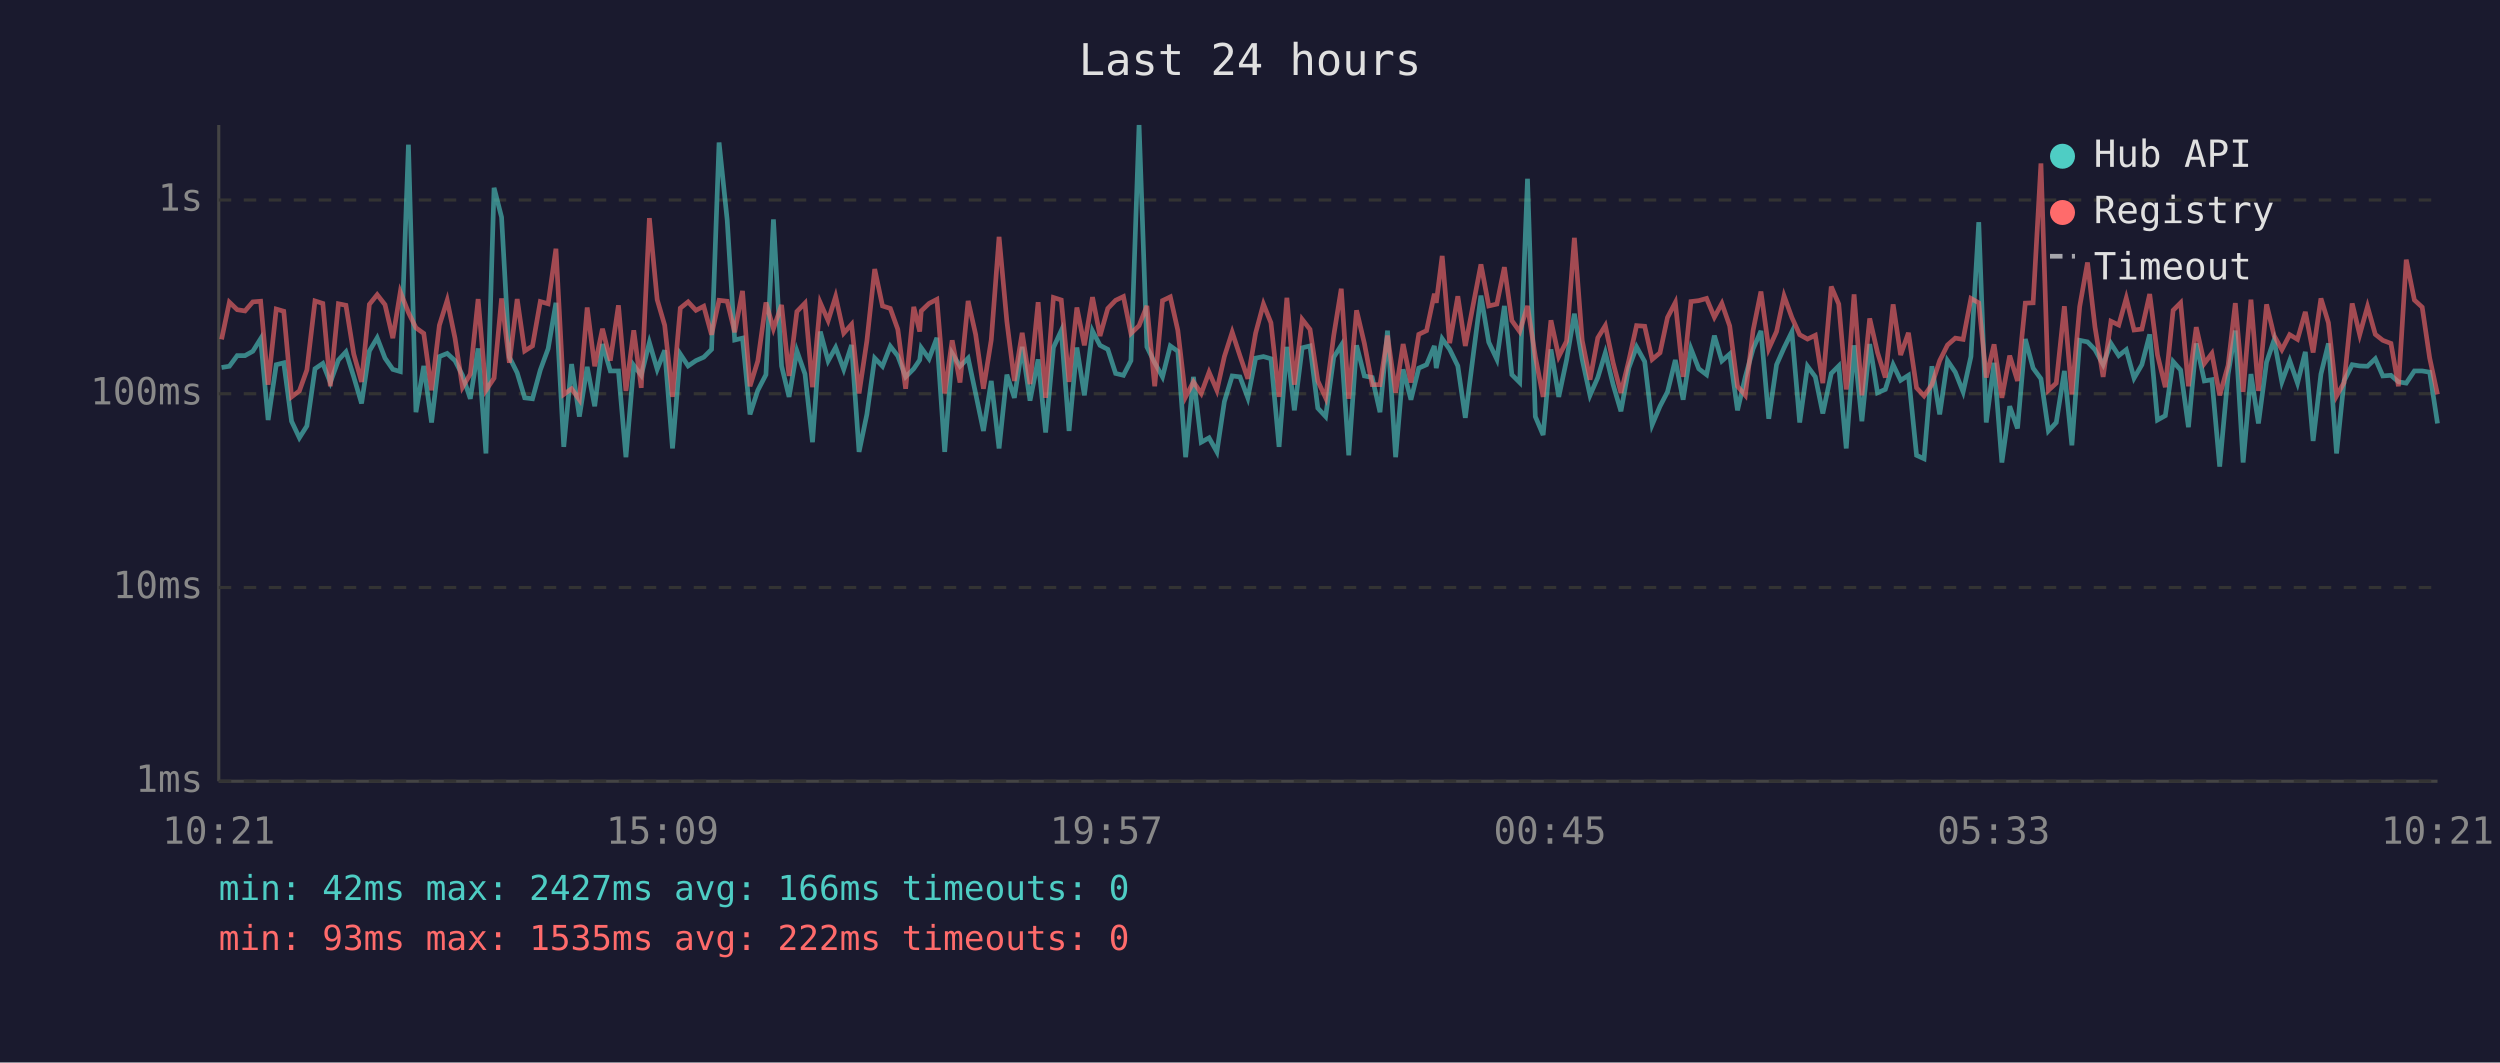
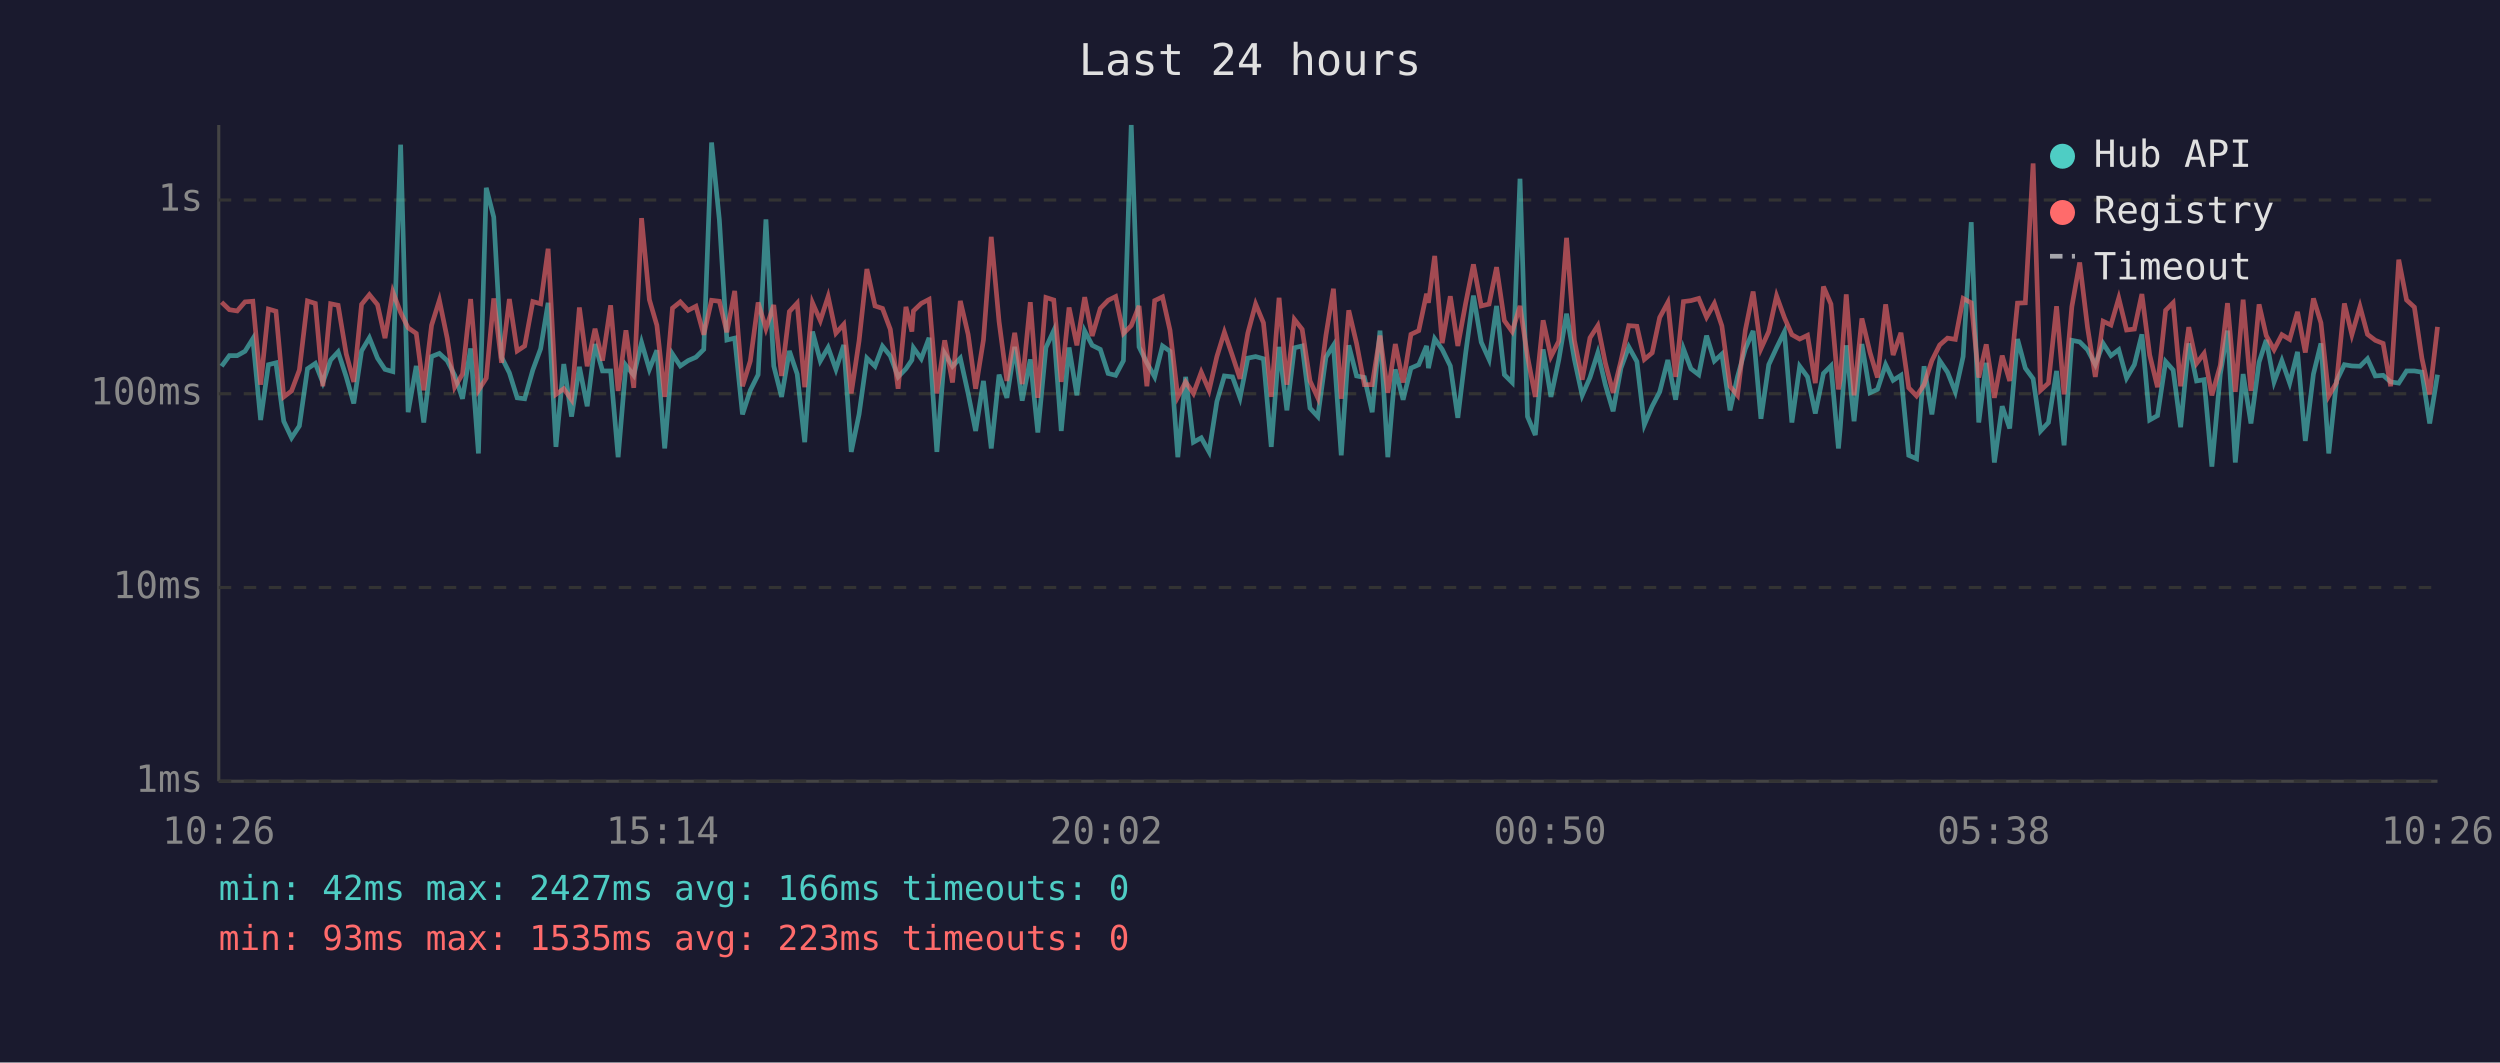
<svg xmlns="http://www.w3.org/2000/svg" viewBox="0 0 800 340" font-family="monospace" font-size="12">
  <rect width="800" height="340" fill="#1a1a2e" />
  <text x="400" y="24" fill="#e0e0e0" font-size="14" text-anchor="middle">Last 24 hours</text>
  <line x1="70" y1="40" x2="70" y2="250" stroke="#444" stroke-width="1" />
  <line x1="70" y1="250" x2="780" y2="250" stroke="#444" stroke-width="1" />
  <line x1="70" y1="250" x2="780" y2="250" stroke="#333" stroke-width="1" stroke-dasharray="4" />
  <text x="65" y="250" fill="#888" text-anchor="end" dominant-baseline="middle">1ms</text>
  <line x1="70" y1="188" x2="780" y2="188" stroke="#333" stroke-width="1" stroke-dasharray="4" />
  <text x="65" y="188" fill="#888" text-anchor="end" dominant-baseline="middle">10ms</text>
  <line x1="70" y1="126" x2="780" y2="126" stroke="#333" stroke-width="1" stroke-dasharray="4" />
  <text x="65" y="126" fill="#888" text-anchor="end" dominant-baseline="middle">100ms</text>
  <line x1="70" y1="64" x2="780" y2="64" stroke="#333" stroke-width="1" stroke-dasharray="4" />
  <text x="65" y="64" fill="#888" text-anchor="end" dominant-baseline="middle">1s</text>
-   <text x="70" y="270" fill="#888" text-anchor="middle">10:21</text>
-   <text x="212" y="270" fill="#888" text-anchor="middle">15:09</text>
-   <text x="354" y="270" fill="#888" text-anchor="middle">19:57</text>
-   <text x="496" y="270" fill="#888" text-anchor="middle">00:45</text>
-   <text x="638" y="270" fill="#888" text-anchor="middle">05:33</text>
-   <text x="780" y="270" fill="#888" text-anchor="middle">10:21</text>
-   <polyline points="70.9,117.6 73.4,117.2 75.9,113.8 78.4,113.8 80.9,112.4 83.4,108.4 85.8,134.4 88.4,116.7 90.8,116.1 93.3,134.8 95.8,140.1 98.2,136.3 100.8,118.0 103.3,116.3 105.7,122.4 108.3,115.2 110.7,112.6 113.2,120.6 115.7,129.1 118.2,112.3 120.7,108.1 123.2,114.6 125.7,118.2 128.1,118.9 130.7,46.3 133.1,131.9 135.6,117.1 138.1,135.2 140.6,114.1 143.1,113.1 145.6,115.4 148.0,120.1 150.5,127.6 153.0,111.5 155.5,145.1 158.1,60.1 160.5,69.5 163.0,114.3 165.5,119.3 167.9,127.3 170.4,127.6 172.9,118.4 175.4,111.6 177.9,96.9 180.4,143.0 182.9,116.5 185.4,133.3 187.9,117.4 190.3,130.0 192.8,110.1 195.3,118.7 197.9,118.7 200.3,146.3 202.8,116.9 205.2,120.1 207.8,109.6 210.3,118.2 212.7,112.1 215.2,143.5 217.7,113.3 220.2,117.1 222.7,115.4 225.2,114.3 227.7,111.8 230.1,45.6 232.7,70.4 235.1,108.8 237.6,108.2 240.0,132.6 242.5,124.9 245.1,119.9 247.5,70.2 250.1,117.1 252.5,127.0 255.0,112.3 257.6,119.7 260.0,141.5 262.5,106.1 265.0,115.5 267.4,111.2 270.0,118.2 272.5,110.4 274.9,144.6 277.4,132.6 279.9,114.6 282.4,117.2 284.9,110.8 287.3,113.9 289.8,120.6 292.4,118.0 294.3,115.2 294.8,111.3 297.3,114.8 299.8,108.1 302.3,144.6 304.7,113.1 307.2,117.2 309.8,114.6 312.2,125.9 314.7,137.9 317.2,121.9 319.7,143.5 322.2,119.9 324.6,127.3 327.1,111.0 329.6,128.2 332.2,115.0 334.6,138.4 337.1,111.2 339.6,105.8 342.1,137.9 344.6,111.2 347.0,126.5 349.6,105.9 352.0,110.5 354.5,111.8 357.0,119.5 359.5,120.1 361.9,115.4 364.5,40.0 367.0,111.0 369.5,116.1 372.0,120.6 374.5,110.7 376.9,112.4 379.4,146.3 381.9,120.6 384.4,141.5 386.9,140.1 389.4,144.6 391.8,128.5 394.3,120.3 396.8,120.6 399.3,127.3 401.8,114.6 404.3,114.1 406.7,114.8 409.3,143.0 411.8,111.0 414.2,131.3 416.7,111.3 419.2,110.7 421.7,130.6 424.2,133.3 426.8,114.3 429.2,110.5 431.6,145.7 434.1,110.5 436.6,120.3 439.1,120.8 441.6,131.9 444.0,105.8 446.6,146.3 449.0,118.2 451.5,127.9 454.0,117.8 456.5,116.7 459.0,110.7 459.6,117.8 461.5,108.4 463.9,111.8 466.5,117.1 468.9,133.7 471.5,113.1 473.9,94.6 476.4,109.5 479.0,115.0 481.4,97.9 483.8,119.9 486.3,122.4 488.8,57.2 491.3,133.3 493.8,139.2 496.3,111.8 498.8,127.0 501.3,115.2 503.8,100.4 506.3,115.0 508.8,126.5 511.3,120.8 513.7,112.9 516.2,123.1 518.7,131.6 521.2,117.8 523.7,111.0 526.3,115.7 528.7,135.9 531.2,130.0 533.6,125.4 536.1,115.2 538.6,127.9 541.1,111.6 543.6,118.0 546.1,119.9 548.6,107.4 551.0,115.5 553.5,113.3 556.0,131.3 558.5,120.6 561.0,111.6 563.5,105.9 566.0,134.0 568.5,116.7 570.9,111.3 573.4,106.2 575.9,135.2 578.4,117.2 580.9,120.6 583.3,132.3 586.0,119.5 588.4,117.1 590.8,143.5 591.3,136.7 593.3,110.5 595.8,134.8 598.3,110.1 600.8,125.7 603.3,124.6 605.8,116.7 608.2,121.7 610.7,120.1 613.3,145.7 615.7,146.8 618.2,117.2 620.7,132.6 623.2,115.4 625.7,119.1 628.2,125.4 630.7,114.1 633.2,71.1 635.6,135.2 638.1,116.1 640.6,148.0 643.1,130.0 645.6,137.1 648.1,108.5 650.6,117.8 653.1,121.2 655.5,137.9 658.0,135.2 660.6,118.7 663.0,142.5 665.5,108.9 668.0,109.4 670.4,111.9 673.0,116.7 675.5,109.9 678.0,113.8 680.4,111.9 682.9,121.0 685.4,116.7 687.9,107.0 690.4,134.4 692.9,133.0 695.4,115.7 697.8,118.4 700.3,136.7 702.8,109.9 705.4,121.9 707.8,121.5 710.3,149.3 713.0,119.7 715.3,105.8 717.8,148.0 720.3,119.7 722.7,135.5 725.3,115.9 727.7,108.8 730.2,122.2 732.7,115.4 735.2,122.6 737.7,112.6 740.2,141.1 742.7,119.7 745.1,109.9 747.7,145.1 750.1,121.9 752.7,116.7 755.1,117.1 757.6,117.2 760.1,114.8 762.5,120.3 765.1,120.1 767.5,122.2 770.0,122.6 772.6,118.7 775.1,118.7 777.5,119.1 780.0,135.5" fill="none" stroke="#4ecdc4" stroke-width="1.5" opacity="0.6" />
-   <polyline points="70.9,108.6 73.4,96.7 75.9,99.1 78.4,99.5 80.9,96.6 83.4,96.4 85.8,123.1 88.4,98.9 90.8,99.6 93.3,127.0 95.8,125.1 98.2,118.4 100.8,96.3 103.3,97.1 105.7,123.6 108.3,97.2 110.7,97.7 113.2,113.3 115.7,122.2 118.2,97.4 120.7,94.3 123.2,97.5 125.7,108.2 128.1,93.4 130.7,100.0 133.1,104.9 135.6,106.7 138.1,124.9 140.6,104.1 143.1,96.1 145.6,108.2 148.0,123.9 150.5,119.7 153.0,95.7 155.5,124.9 158.1,121.0 160.5,95.5 163.0,116.1 165.5,95.7 167.9,112.3 170.4,110.7 172.9,96.5 175.4,97.2 177.9,79.6 180.4,126.2 182.9,124.4 185.4,127.9 187.9,98.4 190.3,117.2 192.8,105.2 195.3,115.4 197.9,97.7 200.3,125.1 202.8,105.7 205.2,124.1 207.8,69.8 210.3,95.9 212.7,104.1 215.2,127.0 217.7,98.6 220.2,96.6 222.7,99.3 225.2,98.0 227.7,107.1 230.1,96.1 232.7,96.4 235.1,106.3 237.6,93.1 240.0,123.6 242.5,115.5 245.1,96.8 247.5,105.2 250.1,97.6 252.5,120.3 255.0,99.7 257.6,97.0 260.0,123.9 262.5,96.9 265.0,102.6 267.4,94.9 270.0,106.6 272.5,103.8 274.9,125.9 277.4,109.1 279.9,86.1 282.4,97.9 284.9,98.7 287.3,105.4 289.8,124.4 292.4,98.2 294.3,106.1 294.8,99.5 297.3,97.1 299.8,95.8 302.3,125.9 304.7,108.9 307.2,122.4 309.8,96.3 312.2,107.0 314.7,124.4 317.2,108.8 319.7,75.8 322.2,102.9 324.6,121.9 327.1,106.5 329.6,122.9 332.2,96.7 334.6,127.3 337.1,95.2 339.6,96.0 342.1,122.2 344.6,98.4 347.0,110.5 349.6,95.1 352.0,107.5 354.5,98.7 357.0,96.1 359.5,94.9 361.9,106.7 364.5,104.2 367.0,97.9 369.5,123.6 372.0,96.2 374.5,95.0 376.9,105.7 379.4,127.0 381.9,122.2 384.4,125.9 386.9,119.1 389.4,124.9 391.8,114.1 394.3,106.3 396.8,113.9 399.3,121.2 401.8,106.6 404.3,97.3 406.7,103.3 409.3,127.0 411.8,95.3 414.2,123.1 416.7,102.2 419.2,105.4 421.7,121.9 424.2,127.3 426.8,107.3 429.2,92.4 431.6,127.6 434.1,99.3 436.6,109.9 439.1,123.1 441.6,123.1 444.0,107.4 446.6,125.7 449.0,110.1 451.5,122.4 454.0,107.0 456.5,105.8 459.0,94.0 459.6,96.9 461.5,81.9 463.9,109.8 466.5,94.8 468.9,110.7 471.5,97.1 473.9,84.6 476.4,97.9 479.0,97.3 481.4,85.5 483.8,102.6 486.3,106.1 488.8,97.9 491.3,114.1 493.8,127.0 496.3,102.5 498.8,114.1 501.3,109.2 503.8,76.1 506.3,108.9 508.8,121.5 511.3,108.1 513.7,104.2 516.2,116.1 518.7,125.7 521.2,115.5 523.7,104.2 526.3,104.4 528.7,115.0 531.2,112.9 533.6,101.6 536.1,96.8 538.6,120.6 541.1,96.5 543.6,96.2 546.1,95.5 548.6,101.5 551.0,97.1 553.5,104.3 556.0,123.6 558.5,126.5 561.0,105.7 563.5,93.3 566.0,111.6 568.5,106.1 570.9,94.7 573.4,101.6 575.9,107.1 578.4,108.5 580.9,107.3 583.3,122.6 586.0,91.7 588.4,97.3 590.8,124.6 591.3,121.5 593.3,94.2 595.8,126.5 598.3,101.9 600.8,112.8 603.3,120.8 605.8,97.4 608.2,113.6 610.7,106.5 613.3,124.1 615.7,126.7 618.2,123.1 620.7,115.4 623.2,110.4 625.7,108.2 628.2,108.6 630.7,95.5 633.2,96.9 635.6,120.8 638.1,110.2 640.6,127.3 643.1,113.8 645.6,121.9 648.1,97.0 650.6,96.9 653.1,52.3 655.5,124.9 658.0,122.6 660.6,98.0 663.0,126.2 665.5,98.1 668.0,84.0 670.4,104.7 673.0,120.6 675.5,102.8 678.0,104.0 680.4,95.4 682.9,105.6 685.4,105.3 687.9,94.1 690.4,113.6 692.9,123.9 695.4,99.3 697.8,96.9 700.3,123.6 702.8,104.7 705.4,116.3 707.8,113.1 710.3,126.5 713.0,116.9 715.3,97.0 717.8,125.4 720.3,95.9 722.7,125.1 725.3,97.4 727.7,107.4 730.2,111.9 732.7,107.1 735.2,108.6 737.7,99.8 740.2,112.8 742.7,95.5 745.1,103.3 747.7,126.7 750.1,122.4 752.7,97.1 755.1,107.1 757.6,98.1 760.1,107.0 762.5,108.9 765.1,109.9 767.5,123.6 770.0,83.1 772.6,96.0 775.1,98.3 777.5,114.6 780.0,126.2" fill="none" stroke="#ff6b6b" stroke-width="1.5" opacity="0.6" />
+   <text x="70" y="270" fill="#888" text-anchor="middle">10:26</text>
+   <text x="212" y="270" fill="#888" text-anchor="middle">15:14</text>
+   <text x="354" y="270" fill="#888" text-anchor="middle">20:02</text>
+   <text x="496" y="270" fill="#888" text-anchor="middle">00:50</text>
+   <text x="638" y="270" fill="#888" text-anchor="middle">05:38</text>
+   <text x="780" y="270" fill="#888" text-anchor="middle">10:26</text>
+   <polyline points="70.9,117.2 73.4,113.8 75.9,113.8 78.4,112.4 80.9,108.4 83.4,134.4 85.9,116.7 88.3,116.1 90.8,134.8 93.3,140.1 95.8,136.3 98.4,118.0 100.9,116.3 103.3,122.4 105.8,115.2 108.2,112.6 110.8,120.6 113.2,129.1 115.7,112.3 118.2,108.1 120.8,114.6 123.2,118.2 125.7,118.9 128.2,46.3 130.6,131.9 133.2,117.1 135.6,135.2 138.1,114.1 140.6,113.1 143.1,115.4 145.5,120.1 148.0,127.6 150.6,111.5 153.1,145.1 155.6,60.1 158.0,69.5 160.5,114.3 163.0,119.3 165.5,127.3 167.9,127.6 170.5,118.4 173.0,111.6 175.4,96.9 177.9,143.0 180.4,116.5 182.9,133.3 185.4,117.4 187.9,130.0 190.4,110.1 192.8,118.7 195.4,118.7 197.8,146.3 200.3,116.9 202.8,120.1 205.3,109.6 207.8,118.2 210.2,112.1 212.7,143.5 215.2,113.3 217.7,117.1 220.2,115.4 222.7,114.3 225.2,111.8 227.7,45.6 230.2,70.4 232.6,108.8 235.1,108.2 237.6,132.6 240.1,124.9 242.6,119.9 245.1,70.2 247.6,117.1 250.1,127.0 252.6,112.3 255.1,119.7 257.5,141.5 260.0,106.1 262.5,115.5 265.0,111.2 267.5,118.2 270.0,110.4 272.4,144.6 274.9,132.6 277.4,114.6 280.0,117.2 282.4,110.8 284.9,113.9 287.4,120.6 289.9,118.0 291.8,115.2 292.3,111.3 294.8,114.8 297.3,108.1 299.8,144.6 302.3,113.1 304.8,117.2 307.3,114.6 309.8,125.9 312.2,137.9 314.7,121.9 317.2,143.5 319.7,119.9 322.2,127.3 324.7,111.0 327.1,128.2 329.7,115.0 332.1,138.4 334.7,111.2 337.2,105.8 339.6,137.9 342.1,111.2 344.6,126.5 347.1,105.9 349.5,110.5 352.1,111.8 354.6,119.5 357.0,120.1 359.5,115.4 362.0,40.0 364.5,111.0 367.0,116.1 369.5,120.6 372.0,110.7 374.4,112.4 376.9,146.3 379.4,120.6 381.9,141.5 384.4,140.1 386.9,144.6 389.4,128.5 391.8,120.3 394.4,120.6 396.8,127.3 399.3,114.6 401.8,114.1 404.3,114.8 406.8,143.0 409.3,111.0 411.8,131.3 414.2,111.3 416.7,110.7 419.2,130.6 421.7,133.3 424.3,114.3 426.7,110.5 429.2,145.7 431.6,110.5 434.1,120.3 436.6,120.8 439.1,131.9 441.6,105.8 444.1,146.3 446.5,118.2 449.0,127.9 451.5,117.8 454.0,116.7 456.5,110.7 457.1,117.8 459.1,108.4 461.5,111.8 464.1,117.1 466.5,133.7 469.0,113.1 471.5,94.6 474.0,109.5 476.5,115.0 478.9,97.9 481.4,119.9 483.9,122.4 486.4,57.2 488.8,133.3 491.3,139.2 493.8,111.8 496.3,127.0 498.8,115.2 501.3,100.4 503.8,115.0 506.3,126.5 508.8,120.8 511.3,112.9 513.7,123.1 516.2,131.6 518.7,117.8 521.2,111.0 523.8,115.7 526.2,135.9 528.7,130.0 531.1,125.4 533.7,115.2 536.2,127.9 538.7,111.6 541.1,118.0 543.6,119.9 546.1,107.4 548.6,115.5 551.0,113.3 553.6,131.3 556.0,120.6 558.5,111.6 561.0,105.9 563.5,134.0 566.0,116.7 568.5,111.3 571.0,106.2 573.4,135.2 575.9,117.2 578.4,120.6 580.9,132.3 583.5,119.5 585.9,117.1 588.3,143.5 588.9,136.7 590.8,110.5 593.3,134.8 595.8,110.1 598.4,125.7 600.8,124.6 603.4,116.7 605.8,121.7 608.3,120.1 610.8,145.7 613.3,146.8 615.7,117.2 618.2,132.6 620.7,115.4 623.2,119.1 625.7,125.4 628.2,114.1 630.8,71.1 633.2,135.2 635.6,116.1 638.2,148.0 640.7,130.0 643.1,137.1 645.6,108.5 648.1,117.8 650.6,121.2 653.0,137.9 655.5,135.2 658.1,118.7 660.5,142.5 663.0,108.9 665.5,109.4 668.0,111.9 670.5,116.7 673.0,109.9 675.5,113.8 678.0,111.9 680.5,121.0 683.0,116.7 685.4,107.0 687.9,134.4 690.4,133.0 693.0,115.7 695.4,118.4 697.8,136.7 700.4,109.9 702.9,121.9 705.3,121.5 707.8,149.3 710.5,119.7 712.8,105.8 715.3,148.0 717.8,119.7 720.3,135.5 722.9,115.9 725.2,108.8 727.7,122.2 730.2,115.4 732.7,122.6 735.2,112.6 737.7,141.1 740.3,119.7 742.7,109.9 745.2,145.1 747.7,121.9 750.2,116.7 752.6,117.1 755.2,117.2 757.6,114.8 760.1,120.3 762.6,120.1 765.0,122.2 767.6,122.6 770.1,118.7 772.6,118.7 775.0,119.1 777.5,135.5 780.0,119.9" fill="none" stroke="#4ecdc4" stroke-width="1.5" opacity="0.6" />
+   <polyline points="70.9,96.7 73.4,99.1 75.9,99.5 78.4,96.6 80.9,96.4 83.4,123.1 85.9,98.9 88.3,99.6 90.8,127.0 93.3,125.1 95.8,118.4 98.4,96.3 100.9,97.1 103.3,123.6 105.8,97.2 108.2,97.7 110.8,113.3 113.2,122.2 115.7,97.4 118.2,94.3 120.8,97.5 123.2,108.2 125.7,93.4 128.2,100.0 130.6,104.9 133.2,106.7 135.6,124.9 138.1,104.1 140.6,96.1 143.1,108.2 145.5,123.9 148.0,119.7 150.6,95.7 153.1,124.9 155.6,121.0 158.0,95.5 160.5,116.1 163.0,95.7 165.5,112.3 167.9,110.7 170.5,96.5 173.0,97.2 175.4,79.6 177.9,126.2 180.4,124.4 182.9,127.9 185.4,98.4 187.9,117.2 190.4,105.2 192.8,115.4 195.4,97.7 197.8,125.1 200.3,105.7 202.8,124.1 205.3,69.8 207.8,95.9 210.2,104.1 212.7,127.0 215.2,98.6 217.7,96.6 220.2,99.3 222.7,98.0 225.2,107.1 227.7,96.1 230.2,96.4 232.6,106.3 235.1,93.1 237.6,123.6 240.1,115.5 242.6,96.8 245.1,105.2 247.6,97.6 250.1,120.3 252.6,99.7 255.1,97.0 257.5,123.9 260.0,96.9 262.5,102.6 265.0,94.9 267.5,106.6 270.0,103.8 272.4,125.9 274.9,109.1 277.4,86.1 280.0,97.9 282.4,98.7 284.9,105.4 287.4,124.4 289.9,98.2 291.8,106.1 292.3,99.5 294.8,97.1 297.3,95.8 299.8,125.9 302.3,108.9 304.8,122.4 307.3,96.3 309.8,107.0 312.2,124.4 314.7,108.8 317.2,75.8 319.7,102.9 322.2,121.9 324.7,106.5 327.1,122.9 329.7,96.7 332.1,127.3 334.7,95.2 337.2,96.0 339.6,122.2 342.1,98.4 344.6,110.5 347.1,95.1 349.5,107.5 352.1,98.7 354.6,96.1 357.0,94.9 359.5,106.7 362.0,104.2 364.5,97.9 367.0,123.6 369.5,96.2 372.0,95.0 374.4,105.7 376.9,127.0 379.4,122.2 381.9,125.9 384.4,119.1 386.9,124.9 389.4,114.1 391.8,106.3 394.4,113.9 396.8,121.2 399.3,106.6 401.8,97.3 404.3,103.3 406.8,127.0 409.3,95.3 411.8,123.1 414.2,102.2 416.7,105.4 419.2,121.9 421.7,127.3 424.3,107.3 426.7,92.4 429.2,127.6 431.6,99.3 434.1,109.9 436.6,123.1 439.1,123.1 441.6,107.4 444.1,125.7 446.5,110.1 449.0,122.4 451.5,107.0 454.0,105.8 456.5,94.0 457.1,96.9 459.1,81.9 461.5,109.8 464.1,94.8 466.5,110.7 469.0,97.1 471.5,84.6 474.0,97.9 476.5,97.3 478.9,85.5 481.4,102.6 483.9,106.1 486.4,97.9 488.8,114.1 491.3,127.0 493.8,102.5 496.3,114.1 498.8,109.2 501.3,76.1 503.8,108.9 506.3,121.5 508.8,108.1 511.3,104.2 513.7,116.1 516.2,125.7 518.7,115.5 521.2,104.2 523.8,104.4 526.2,115.0 528.7,112.9 531.1,101.6 533.7,96.8 536.2,120.6 538.7,96.5 541.1,96.2 543.6,95.5 546.1,101.5 548.6,97.1 551.0,104.3 553.6,123.6 556.0,126.5 558.5,105.7 561.0,93.3 563.5,111.6 566.0,106.1 568.5,94.7 571.0,101.6 573.4,107.1 575.9,108.5 578.4,107.3 580.9,122.6 583.5,91.7 585.9,97.3 588.3,124.6 588.9,121.5 590.8,94.2 593.3,126.5 595.8,101.9 598.4,112.8 600.8,120.8 603.4,97.4 605.8,113.6 608.3,106.5 610.8,124.1 613.3,126.7 615.7,123.1 618.2,115.4 620.7,110.4 623.2,108.2 625.7,108.6 628.2,95.5 630.8,96.9 633.2,120.8 635.6,110.2 638.2,127.3 640.7,113.8 643.1,121.9 645.6,97.0 648.1,96.9 650.6,52.3 653.0,124.9 655.5,122.6 658.1,98.0 660.5,126.2 663.0,98.1 665.5,84.0 668.0,104.7 670.5,120.6 673.0,102.8 675.5,104.0 678.0,95.4 680.5,105.6 683.0,105.3 685.4,94.1 687.9,113.6 690.4,123.9 693.0,99.3 695.4,96.9 697.8,123.6 700.4,104.7 702.9,116.3 705.3,113.1 707.8,126.5 710.5,116.9 712.8,97.0 715.3,125.4 717.8,95.9 720.3,125.1 722.9,97.4 725.2,107.4 727.7,111.9 730.2,107.1 732.7,108.6 735.2,99.8 737.7,112.8 740.3,95.5 742.7,103.3 745.2,126.7 747.7,122.4 750.2,97.1 752.6,107.1 755.2,98.1 757.6,107.0 760.1,108.9 762.6,109.9 765.0,123.6 767.6,83.1 770.1,96.0 772.6,98.3 775.0,114.6 777.5,126.2 780.0,104.6" fill="none" stroke="#ff6b6b" stroke-width="1.5" opacity="0.6" />
  <circle cx="660" cy="50" r="4" fill="#4ecdc4" />
  <text x="670" y="50" fill="#e0e0e0" dominant-baseline="middle">Hub API</text>
  <circle cx="660" cy="68" r="4" fill="#ff6b6b" />
  <text x="670" y="68" fill="#e0e0e0" dominant-baseline="middle">Registry</text>
  <line x1="656" y1="82" x2="664" y2="82" stroke="#e0e0e0" stroke-width="1.5" stroke-dasharray="4,3" opacity="0.7" />
  <text x="670" y="86" fill="#e0e0e0" dominant-baseline="middle">Timeout</text>
  <text x="70" y="288" fill="#4ecdc4" font-size="11">min: 42ms  max: 2427ms  avg: 166ms  timeouts: 0</text>
-   <text x="70" y="304" fill="#ff6b6b" font-size="11">min: 93ms  max: 1535ms  avg: 222ms  timeouts: 0</text>
+   <text x="70" y="304" fill="#ff6b6b" font-size="11">min: 93ms  max: 1535ms  avg: 223ms  timeouts: 0</text>
</svg>
